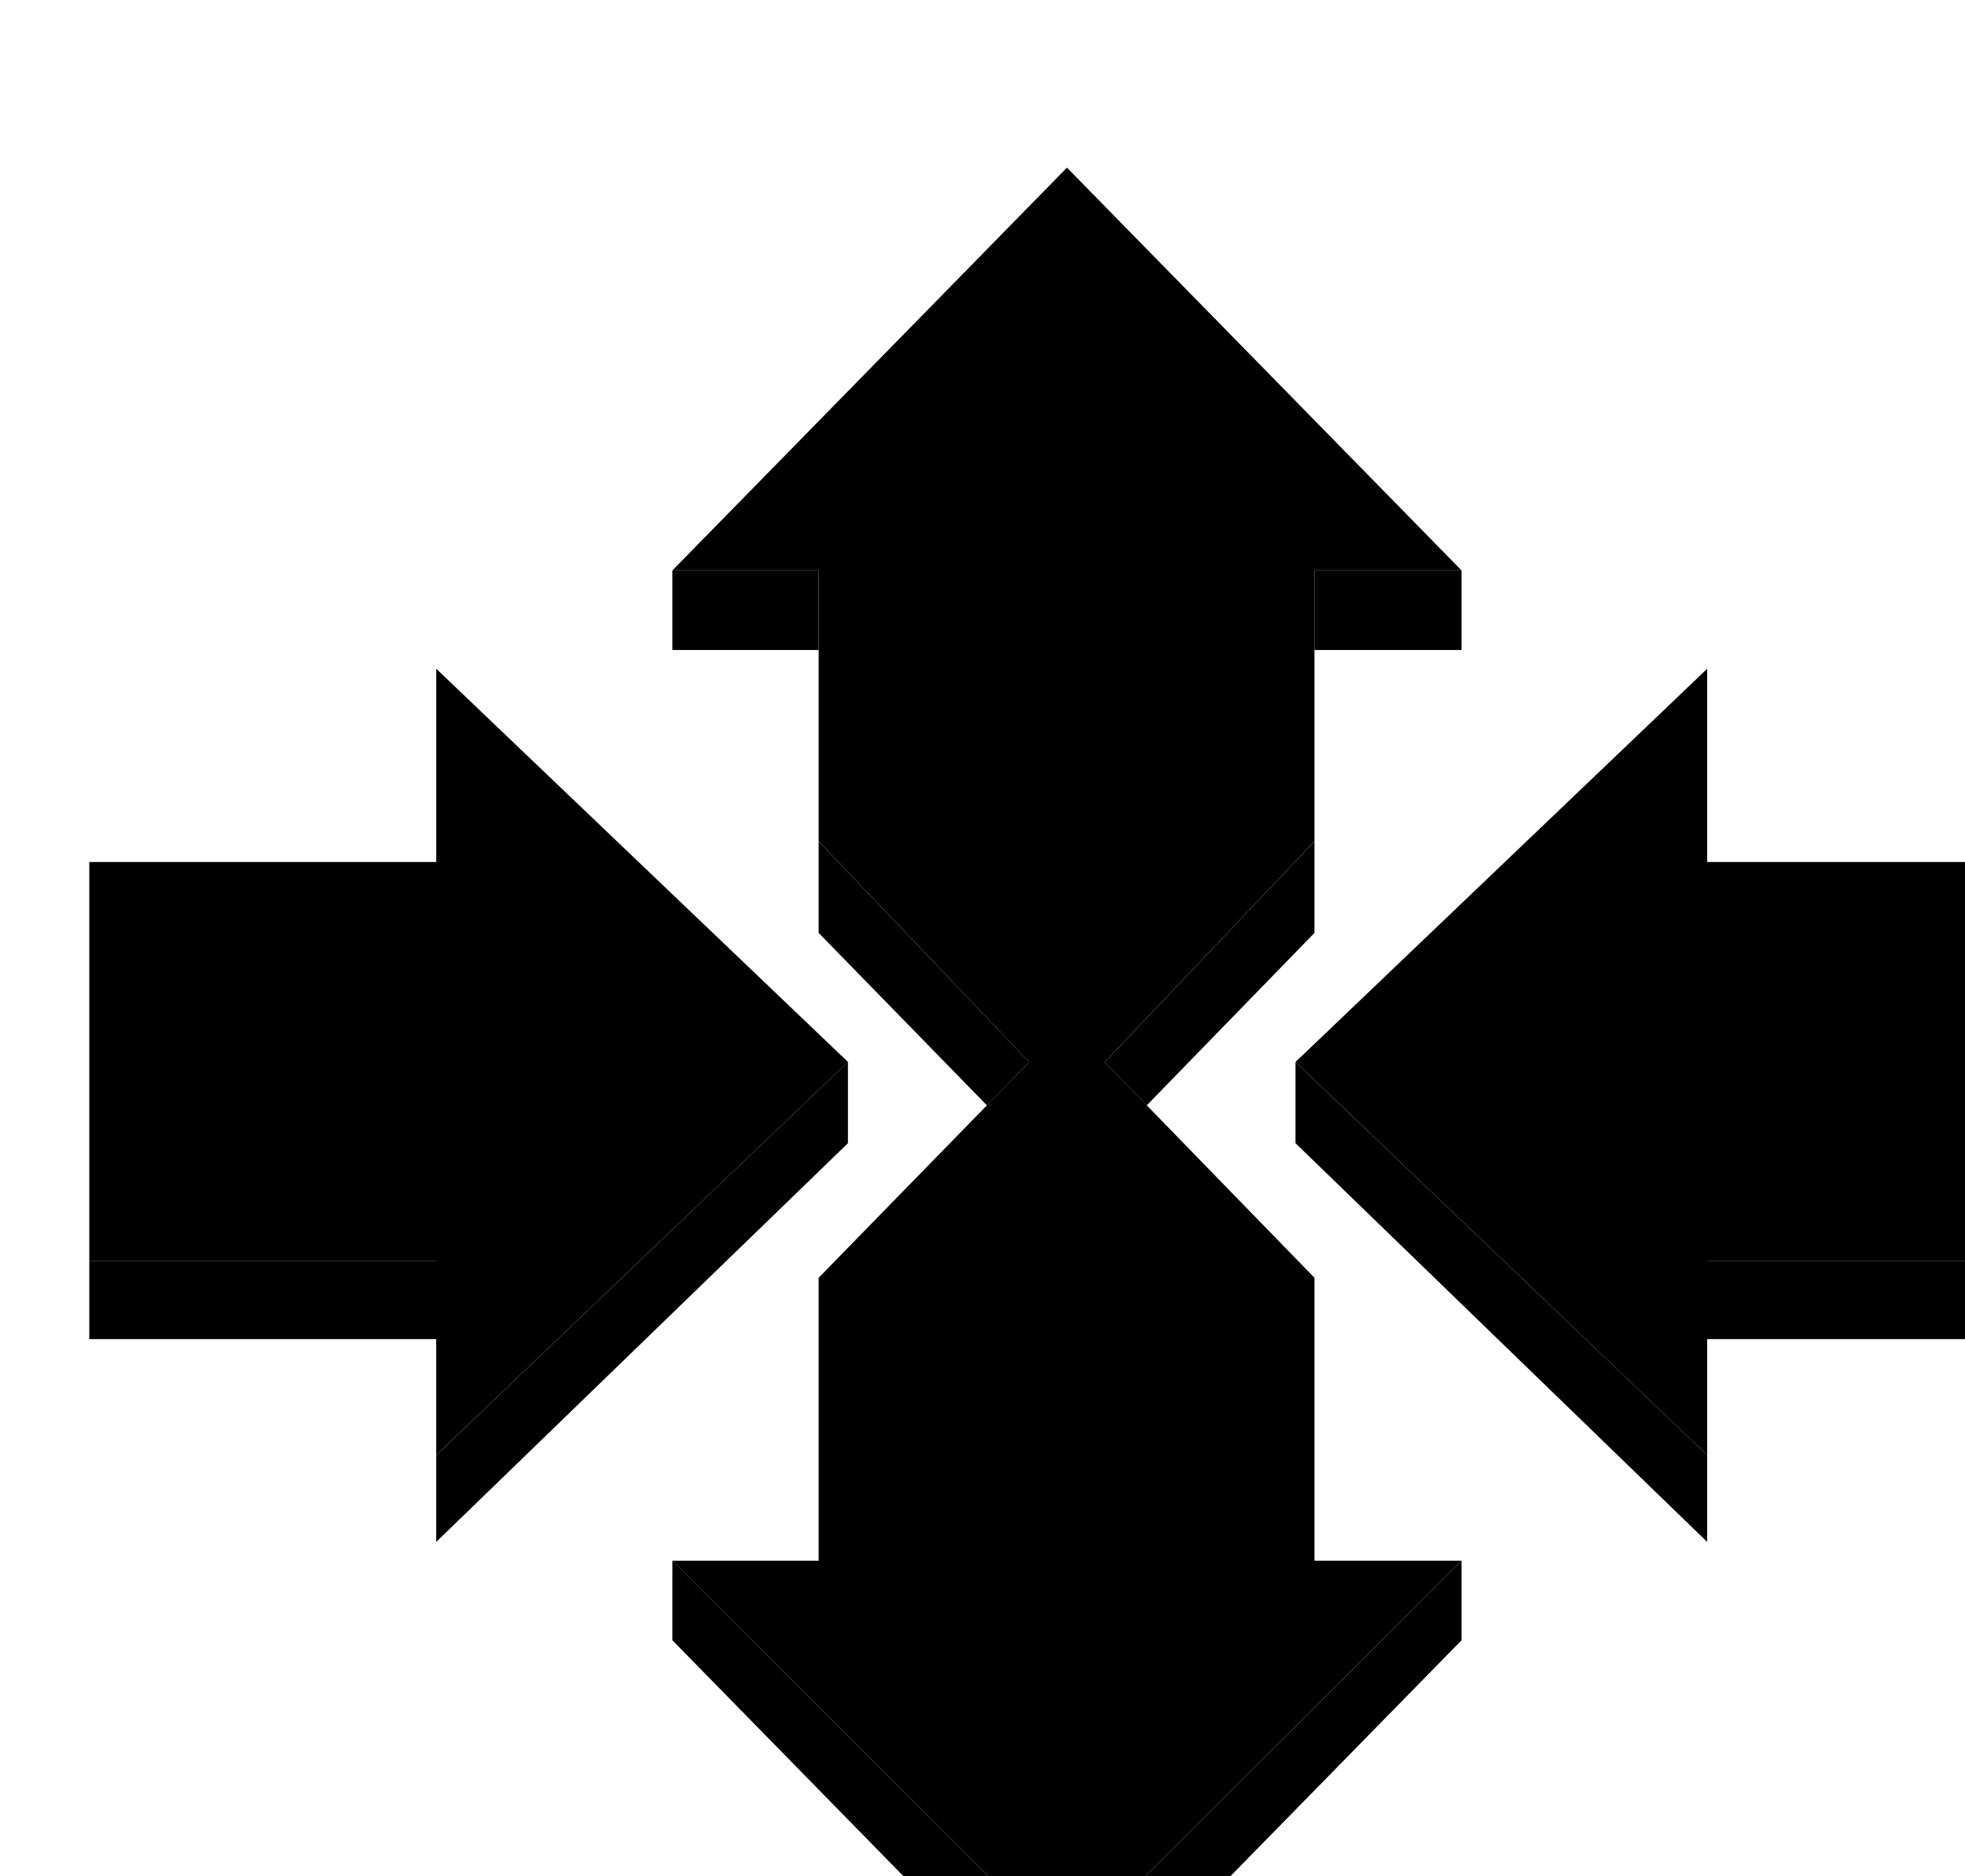
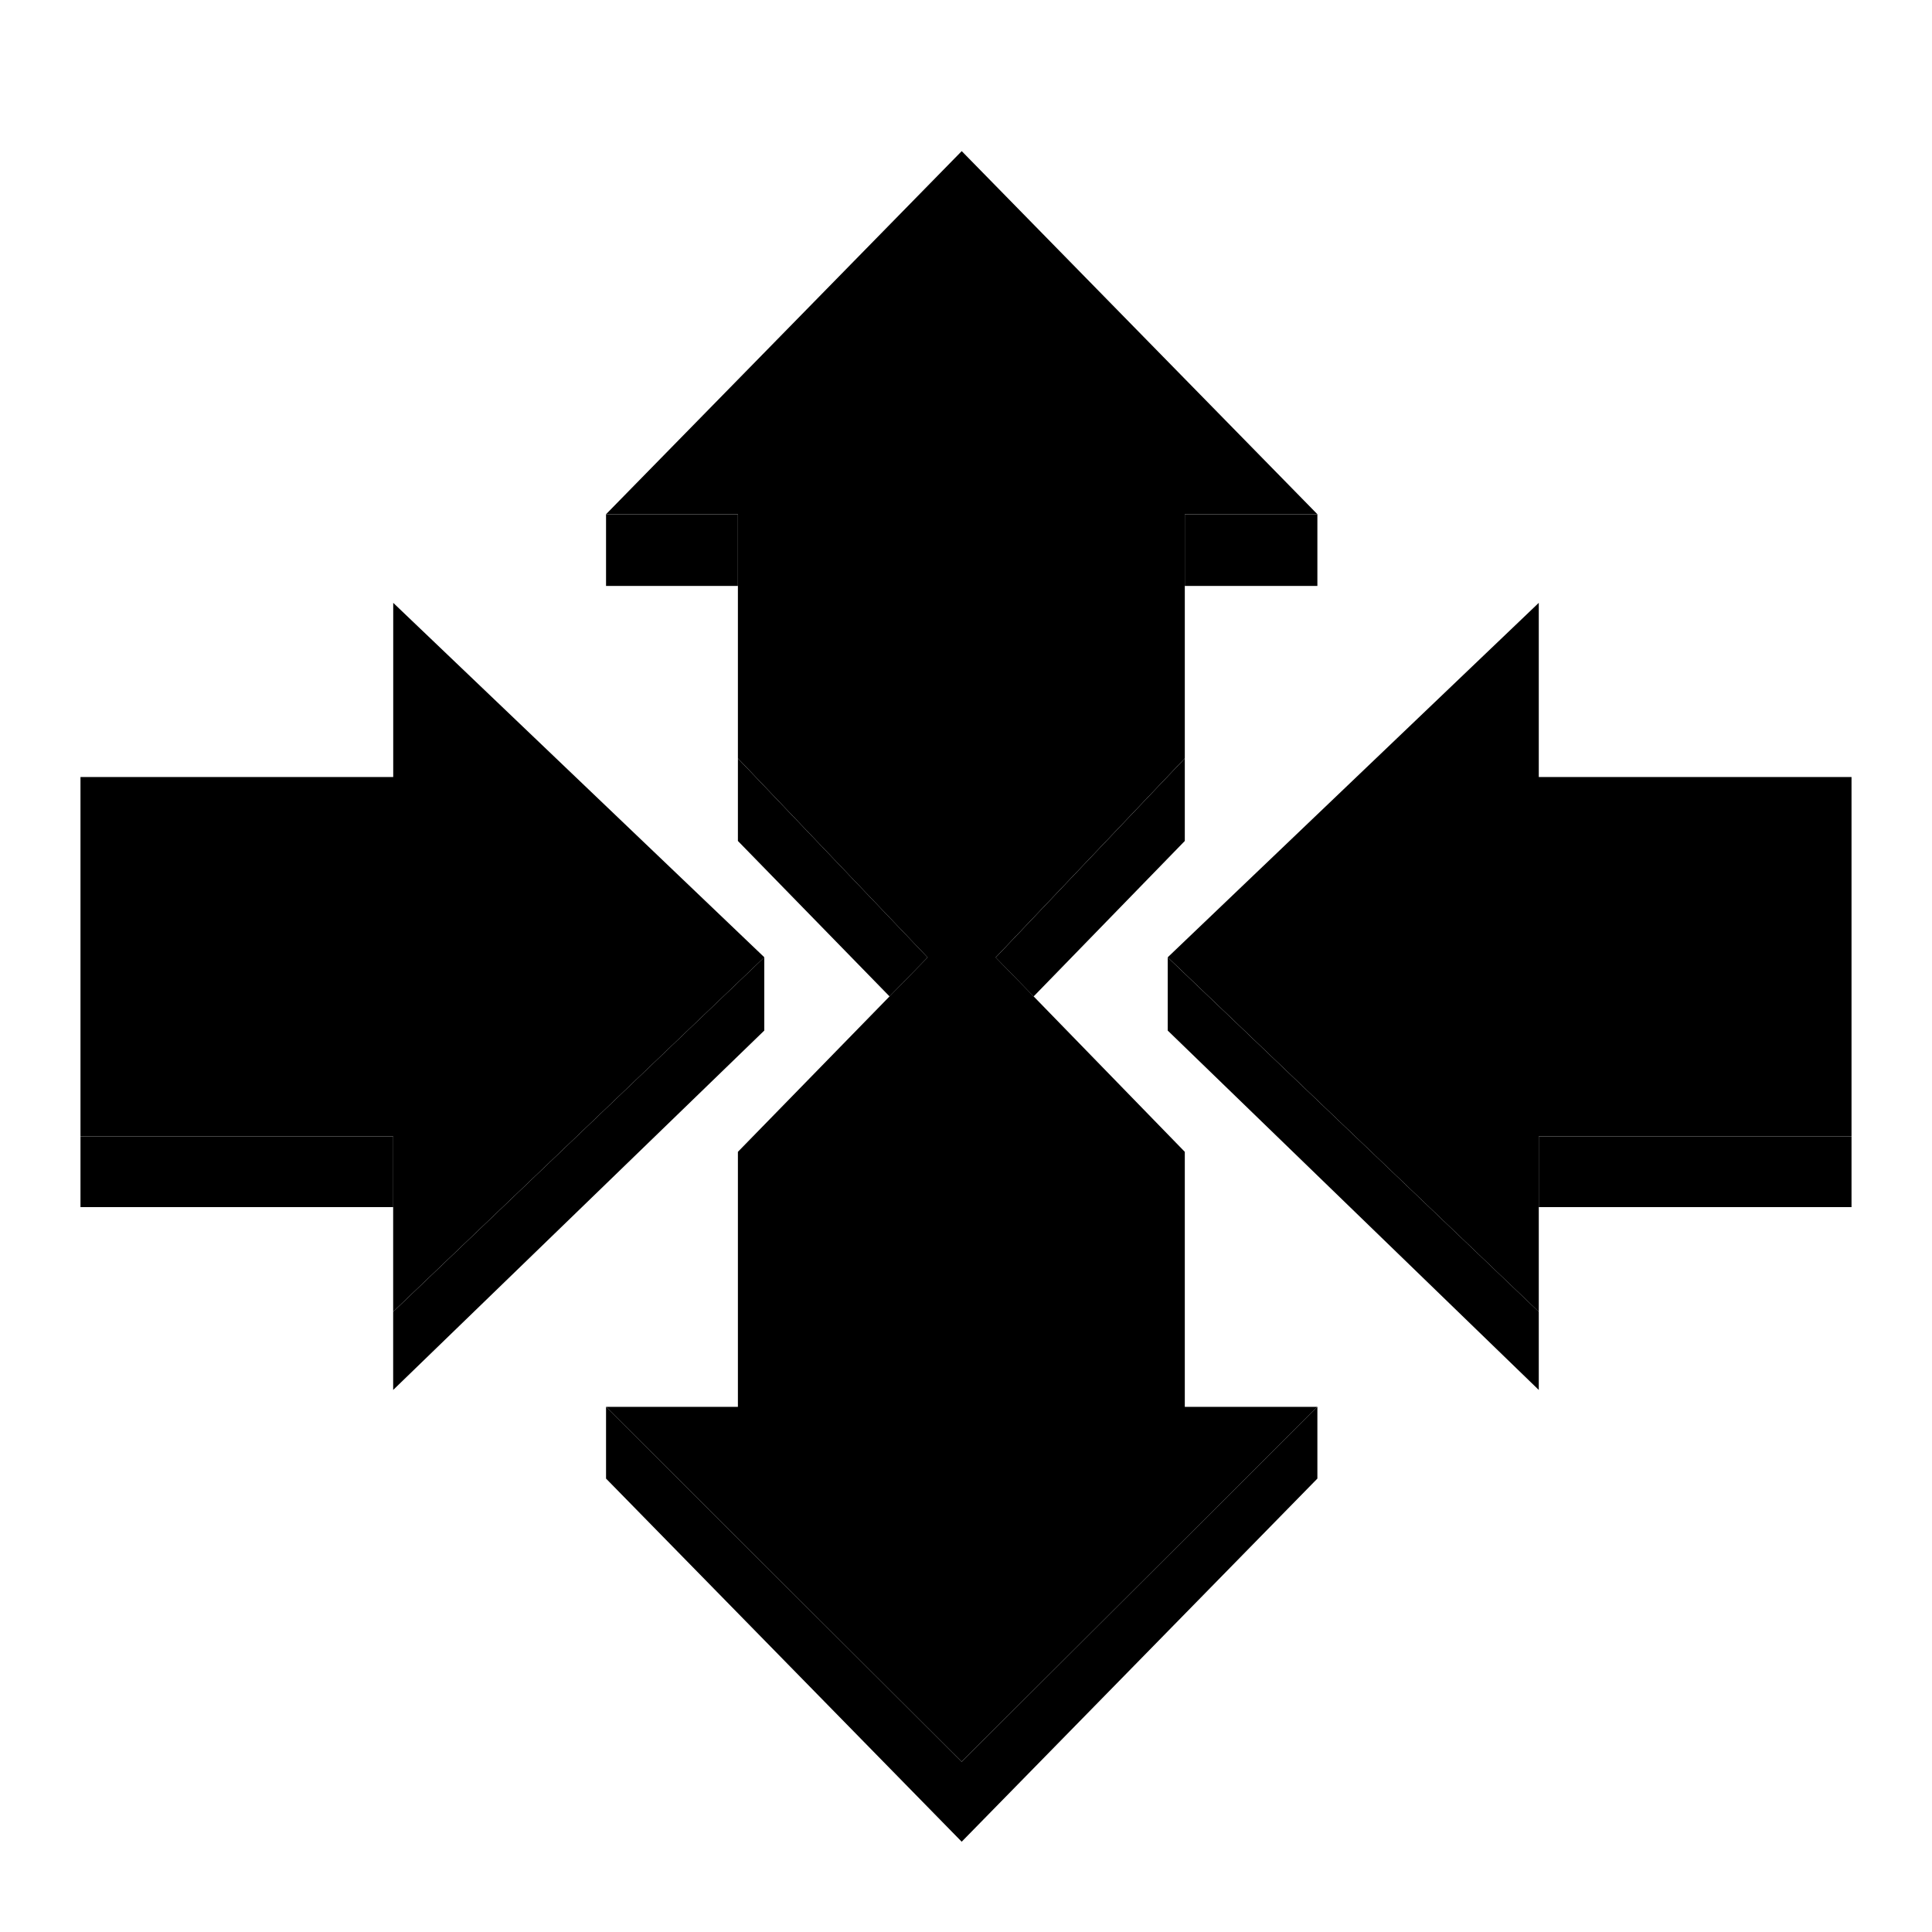
- <svg xmlns="http://www.w3.org/2000/svg" fill="currentColor">
+ <svg xmlns="http://www.w3.org/2000/svg" viewBox="0 0 32 32" fill="currentColor">
  <path fill-rule="evenodd" clip-rule="evenodd" d="M10.038 8.518h2.184v1.187h-2.184V8.518Zm5.89 21.986-5.89-6.014v-1.188l5.89 5.879 5.892-5.879v1.188l-5.891 6.014ZM21.82 8.518h-2.196v1.187h2.196V8.518Zm-2.196 4.044v1.367l-2.504 2.575-.628-.645 1.284-1.352 1.848-1.945Zm-7.402 0v1.367l2.512 2.575.63-.646-3.142-3.296Zm13.265 9.165-6.146-5.87v1.212l6.146 5.953v-1.295Zm2.59-2.903h-2.59v1.17h5.18v-1.17h-2.59Zm-15.418-2.968-6.147 5.871v1.295l6.147-5.953v-1.213Zm-6.147 2.968H1.333v1.17h5.18v-1.17Z" fill="currentColor" />
  <path fill-rule="evenodd" clip-rule="evenodd" d="M12.222 23.302h-2.184l5.89 5.878 5.892-5.878h-2.196v-4.224l-2.504-2.575-.628-.645 1.284-1.352 1.848-1.945V8.517h2.196l-5.891-6.014-5.891 6.014h2.184V12.561l3.142 3.297-.63.645-2.512 2.575v4.224Zm13.265-1.575-6.146-5.871 6.146-5.871v2.885h5.18v5.953h-5.18v2.904Zm-12.828-5.871-6.147 5.87v-2.903H1.333V12.87h5.18V9.985l6.146 5.87Z" fill="currentColor" />
</svg>
